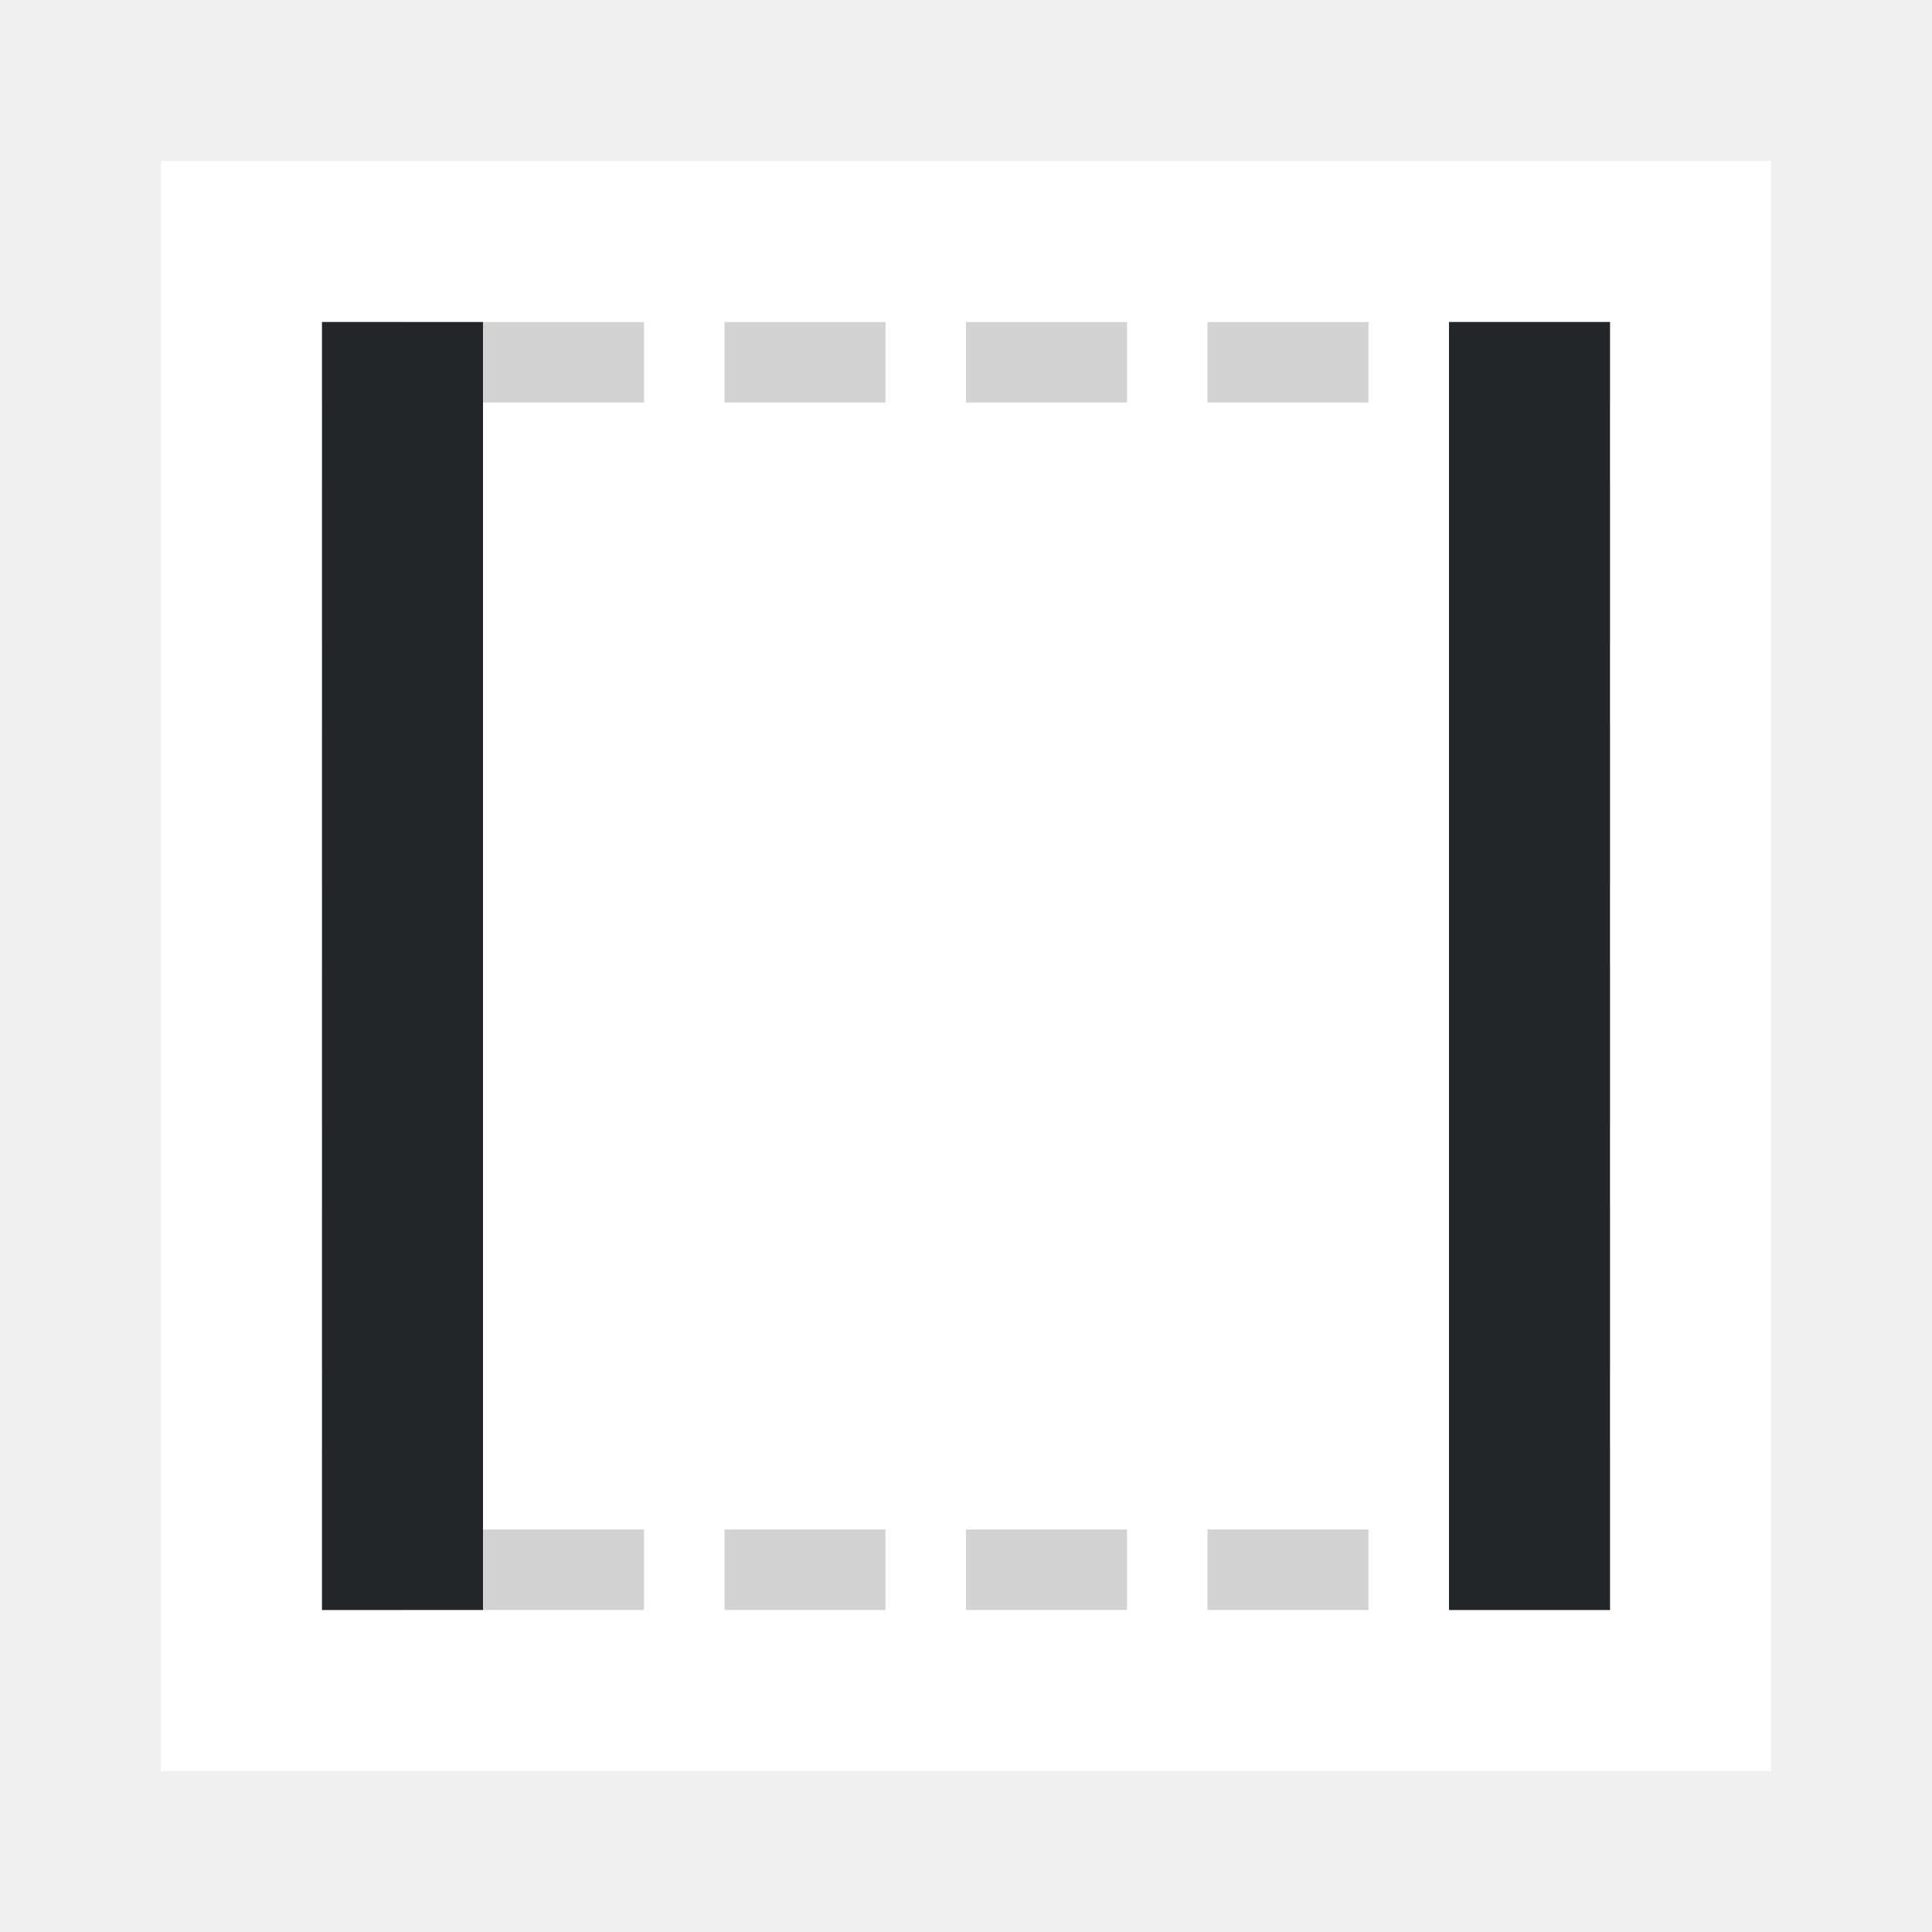
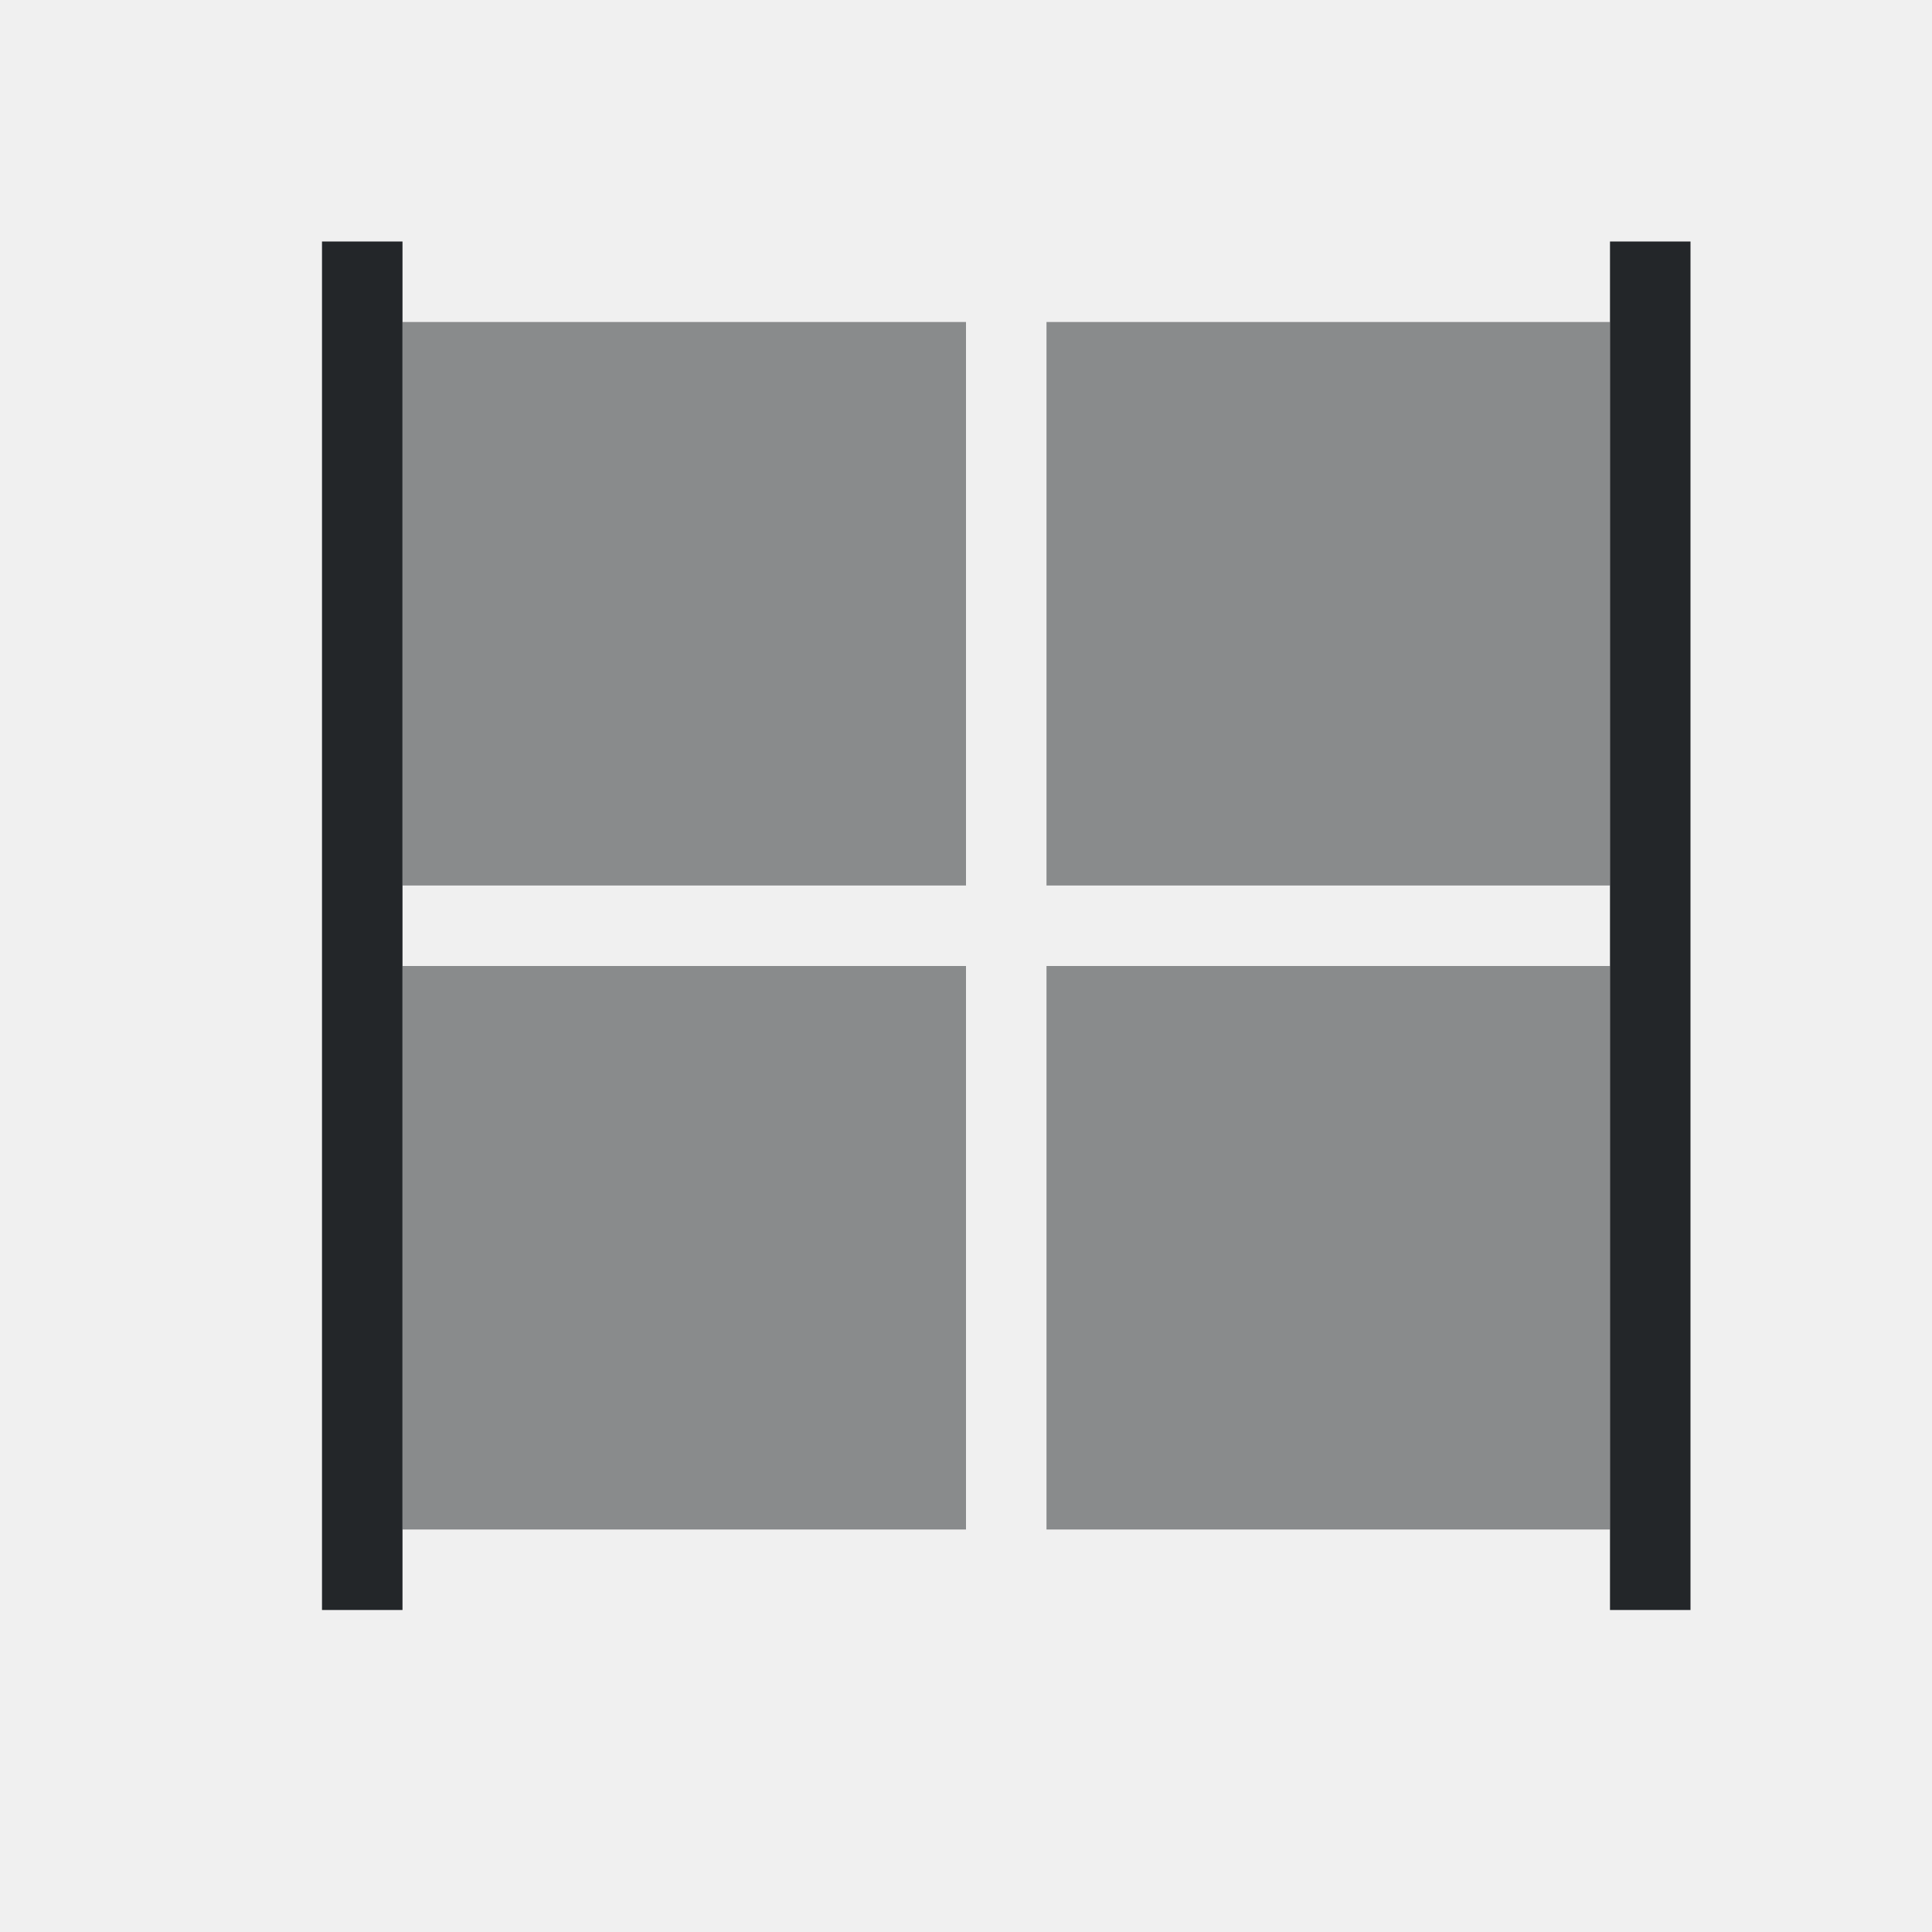
<svg xmlns="http://www.w3.org/2000/svg" height="24" viewBox="0 0 24 24" width="24">
-   <path d="m2 2v20h20v-20z" fill="#fff" stroke-width="1.25" />
-   <path d="m4 4v1h1v-1zm2 0v1h2v-1zm3 0v1h2v-1zm3 0v1h2v-1zm3 0v1h2v-1zm3 0v1h1 1v-1h-1zm-14 2v2h1v-2zm15 0v2h1v-2zm-15 3v2h1v-2zm15 0v2h1v-2zm-15 3v2h1v-2zm15 0v2h1v-2zm-15 3v2h1v-2zm15 0v2h1v-2zm-15 3v2h1v-2zm15 0v1h-1v1h1 1v-2zm-13 1v1h2v-1zm3 0v1h2v-1zm3 0v1h2v-1zm3 0v1h2v-1z" fill="#d3d3d3" />
-   <path d="m20 4h-2v2 12 2h2zm-14 0h-2v16h2v-2-12z" fill="#232629" />
+   <g fill="#232629" transform="translate(1 1)">
+     <path d="m4 3v17h1v-17zm16 0v17h1v-17z" transform="translate(-1 -1)" />
+     <path d="m4 3v7h7v-7zm8 0v7h7v-7zm-8 8v7h7v-7zm8 0v7h7v-7z" fill-opacity=".5" />
+   </g>
</svg>
